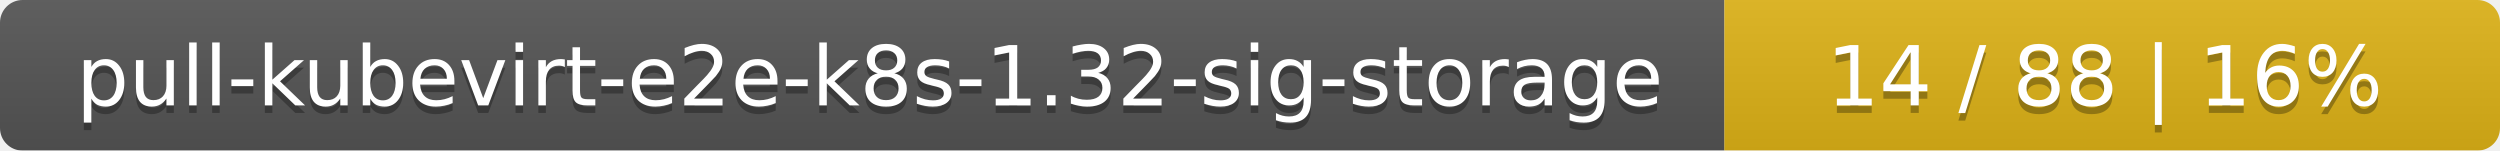
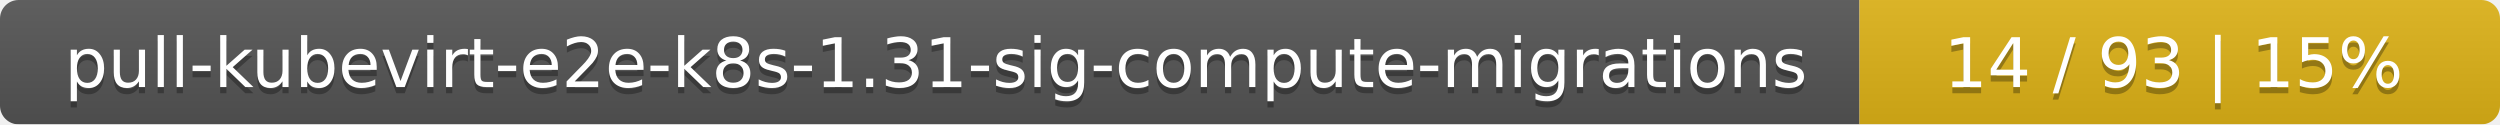
- <svg xmlns="http://www.w3.org/2000/svg" width="332" height="20">
+ <svg xmlns="http://www.w3.org/2000/svg" width="402" height="20">
  <linearGradient id="smooth" x2="0" y2="100%">
    <stop offset="0" stop-color="#bbb" stop-opacity=".1" />
    <stop offset="1" stop-opacity=".1" />
  </linearGradient>
  <mask id="round">
-     <rect width="332" height="20" rx="3" fill="#fff" />
+     <rect width="402" height="20" rx="3" fill="#fff" />
  </mask>
  <g mask="url(#round)">
-     <rect width="229" height="20" fill="#555" />
-     <rect x="229" width="103" height="20" fill="#dfb317" />
-     <rect width="332" height="20" fill="url(#smooth)" />
+     <rect width="299" height="20" fill="#555" />
+     <rect x="299" width="103" height="20" fill="#dfb317" />
+     <rect width="402" height="20" fill="url(#smooth)" />
  </g>
  <g fill="#fff" text-anchor="middle" font-family="DejaVu Sans,Verdana,Geneva,sans-serif" font-size="11">
-     <text x="115.5" y="15" fill="#010101" fill-opacity=".3">pull-kubevirt-e2e-k8s-1.32-sig-storage</text>
-     <text x="115.5" y="14">pull-kubevirt-e2e-k8s-1.32-sig-storage</text>
-     <text x="279.5" y="15" fill="#010101" fill-opacity=".3">14 / 88    |    16%</text>
-     <text x="279.5" y="14">14 / 88    |    16%</text>
+     <text x="150.5" y="15" fill="#010101" fill-opacity=".3">pull-kubevirt-e2e-k8s-1.31-sig-compute-migrations</text>
+     <text x="150.5" y="14">pull-kubevirt-e2e-k8s-1.31-sig-compute-migrations</text>
+     <text x="349.5" y="15" fill="#010101" fill-opacity=".3">14 / 93    |    15%</text>
+     <text x="349.5" y="14">14 / 93    |    15%</text>
  </g>
</svg>
